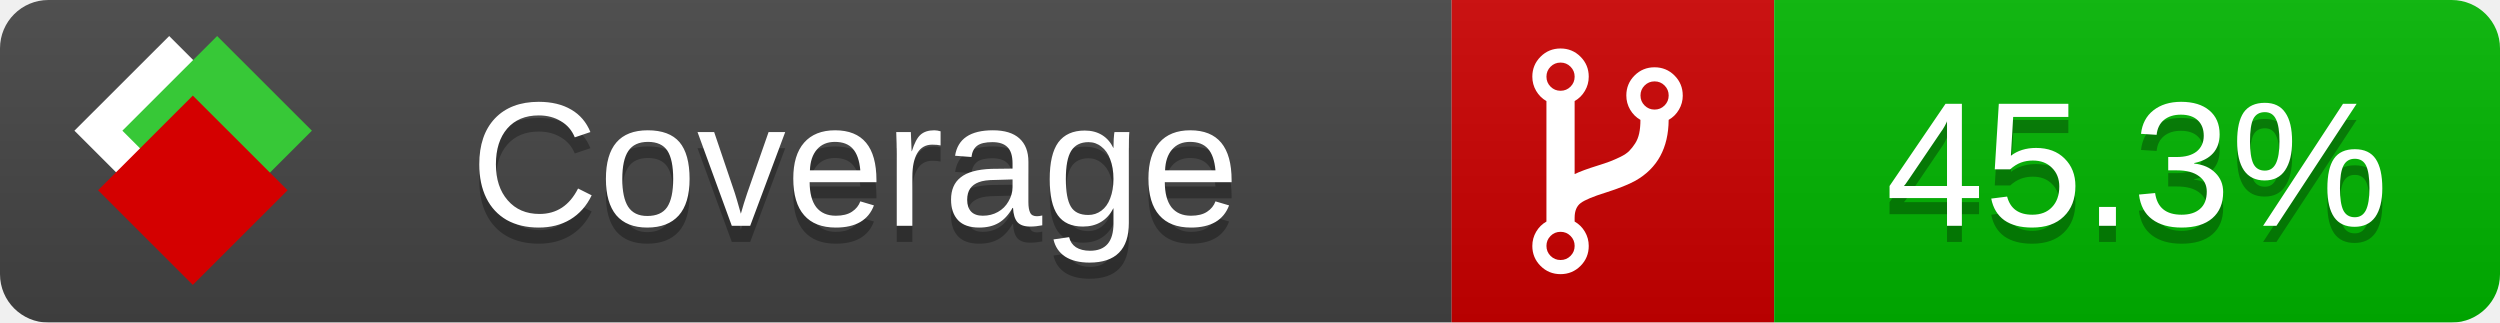
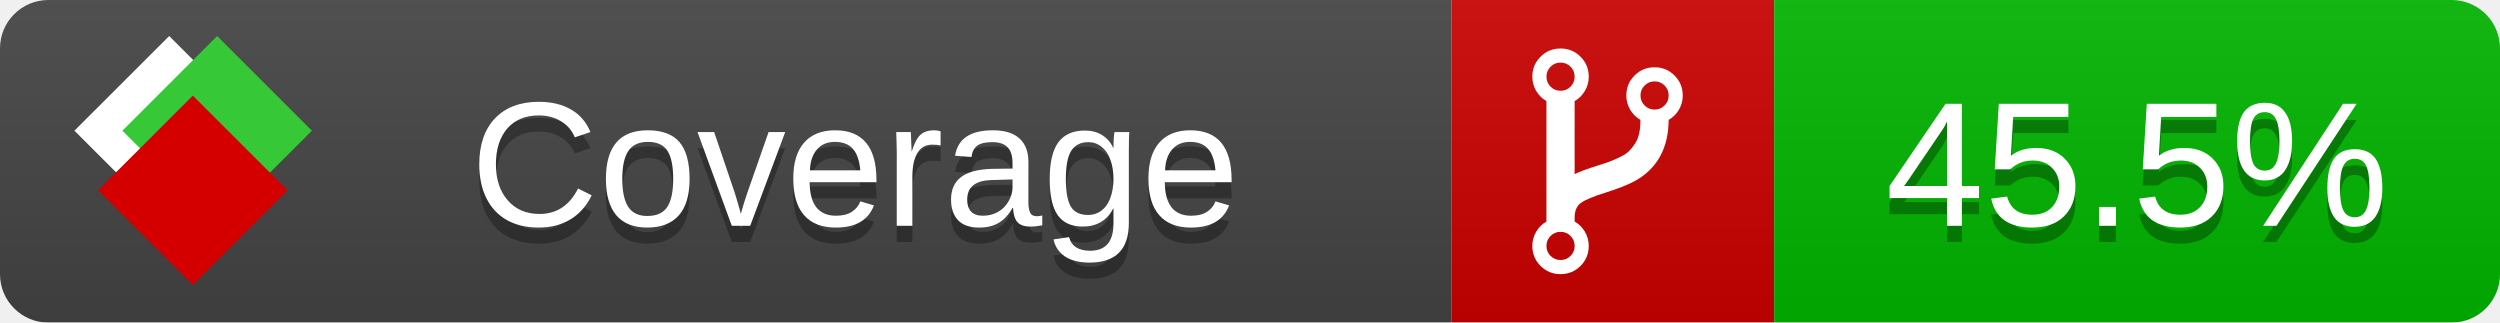
<svg xmlns="http://www.w3.org/2000/svg" xmlns:xlink="http://www.w3.org/1999/xlink" width="155" height="20">
  <style type="text/css">
          
            @keyframes fade1 {
                0% { visibility: visible; opacity: 1; }
               27% { visibility: visible; opacity: 1; }
               33% { visibility: hidden; opacity: 0; }
               60% { visibility: hidden; opacity: 0; }
               66% { visibility: hidden; opacity: 0; }
               93% { visibility: hidden; opacity: 0; }
              100% { visibility: visible; opacity: 1; }
            }
            @keyframes fade2 {
                0% { visibility: hidden; opacity: 0; }
               27% { visibility: hidden; opacity: 0; }
               33% { visibility: visible; opacity: 1; }
               60% { visibility: visible; opacity: 1; }
               66% { visibility: hidden; opacity: 0; }
               93% { visibility: hidden; opacity: 0; }
              100% { visibility: hidden; opacity: 0; }
            }
            @keyframes fade3 {
                0% { visibility: hidden; opacity: 0; }
               27% { visibility: hidden; opacity: 0; }
               33% { visibility: hidden; opacity: 0; }
               60% { visibility: hidden; opacity: 0; }
               66% { visibility: visible; opacity: 1; }
               93% { visibility: visible; opacity: 1; }
              100% { visibility: hidden; opacity: 0; }
            }
            .linecoverage {
                animation-duration: 15s;
                animation-name: fade1;
                animation-iteration-count: infinite;
            }
            .branchcoverage {
                animation-duration: 15s;
                animation-name: fade2;
                animation-iteration-count: infinite;
            }
            .methodcoverage {
                animation-duration: 15s;
                animation-name: fade3;
                animation-iteration-count: infinite;
            }
          
    </style>
  <defs>
    <linearGradient id="gradient" x2="0" y2="100%">
      <stop offset="0" stop-color="#bbb" stop-opacity=".1" />
      <stop offset="1" stop-opacity=".1" />
    </linearGradient>
    <linearGradient id="c">
      <stop offset="0" stop-color="#d40000" />
      <stop offset="1" stop-color="#ff2a2a" />
    </linearGradient>
    <linearGradient id="a">
      <stop offset="0" stop-color="#e0e0de" />
      <stop offset="1" stop-color="#fff" />
    </linearGradient>
    <linearGradient id="b">
      <stop offset="0" stop-color="#37c837" />
      <stop offset="1" stop-color="#217821" />
    </linearGradient>
    <linearGradient xlink:href="#a" id="e" x1="106.44" x2="69.96" y1="-11.96" y2="-46.84" gradientTransform="matrix(-.8426 -.00045 -.00045 -.8426 -94.27 -75.82)" gradientUnits="userSpaceOnUse" />
    <linearGradient xlink:href="#b" id="f" x1="56.19" x2="77.97" y1="-23.45" y2="10.62" gradientTransform="matrix(.8426 .00045 .00045 .8426 94.27 75.82)" gradientUnits="userSpaceOnUse" />
    <linearGradient xlink:href="#c" id="g" x1="79.98" x2="132.9" y1="10.79" y2="10.79" gradientTransform="matrix(.8426 .00045 .00045 .8426 94.27 75.82)" gradientUnits="userSpaceOnUse" />
    <mask id="mask">
      <rect width="155" height="20" rx="3" fill="#fff" />
    </mask>
    <g id="icon" transform="matrix(.04486 0 0 .04481 -.48 -.63)">
      <rect width="52.92" height="52.92" x="-109.72" y="-27.13" fill="url(#e)" transform="rotate(-135)" />
      <rect width="52.92" height="52.92" x="70.19" y="-39.18" fill="url(#f)" transform="rotate(45)" />
      <rect width="52.92" height="52.92" x="80.05" y="-15.74" fill="url(#g)" transform="rotate(45)" />
    </g>
  </defs>
  <g mask="url(#mask)">
    <rect x="0" y="0" width="90" height="20" fill="#444" />
    <rect x="90" y="0" width="20" height="20" fill="#c00" />
    <rect x="110" y="0" width="45" height="20" fill="#00B600" />
    <rect x="0" y="0" width="155" height="20" fill="url(#gradient)" />
  </g>
  <g>
    <path class="" fill="#fff" d="m 97.628,15.247 q 0,-0.364 -0.255,-0.619 -0.255,-0.255 -0.619,-0.255 -0.364,0 -0.619,0.255 -0.255,0.255 -0.255,0.619 0,0.364 0.255,0.619 0.255,0.255 0.619,0.255 0.364,0 0.619,-0.255 0.255,-0.255 0.255,-0.619 z m 0,-10.493 q 0,-0.364 -0.255,-0.619 -0.255,-0.255 -0.619,-0.255 -0.364,0 -0.619,0.255 -0.255,0.255 -0.255,0.619 0,0.364 0.255,0.619 0.255,0.255 0.619,0.255 0.364,0 0.619,-0.255 0.255,-0.255 0.255,-0.619 z m 5.83,1.166 q 0,-0.364 -0.255,-0.619 -0.255,-0.255 -0.619,-0.255 -0.364,0 -0.619,0.255 -0.255,0.255 -0.255,0.619 0,0.364 0.255,0.619 0.255,0.255 0.619,0.255 0.364,0 0.619,-0.255 0.255,-0.255 0.255,-0.619 z m 0.874,0 q 0,0.474 -0.237,0.879 -0.237,0.405 -0.638,0.633 -0.018,2.614 -2.059,3.771 -0.619,0.346 -1.849,0.738 -1.166,0.364 -1.544,0.647 -0.378,0.282 -0.378,0.911 l 0,0.237 q 0.401,0.228 0.638,0.633 0.237,0.405 0.237,0.879 0,0.729 -0.51,1.239 -0.51,0.51 -1.239,0.51 -0.729,0 -1.239,-0.51 -0.51,-0.51 -0.51,-1.239 0,-0.474 0.237,-0.879 0.237,-0.405 0.638,-0.633 l 0,-7.469 q -0.401,-0.228 -0.638,-0.633 -0.237,-0.405 -0.237,-0.879 0,-0.729 0.51,-1.239 0.51,-0.51 1.239,-0.51 0.729,0 1.239,0.51 0.51,0.51 0.51,1.239 0,0.474 -0.237,0.879 -0.237,0.405 -0.638,0.633 l 0,4.527 q 0.492,-0.237 1.403,-0.519 0.501,-0.155 0.797,-0.269 0.296,-0.114 0.642,-0.282 0.346,-0.169 0.537,-0.36 0.191,-0.191 0.369,-0.465 0.178,-0.273 0.255,-0.633 0.077,-0.36 0.077,-0.833 -0.401,-0.228 -0.638,-0.633 -0.237,-0.405 -0.237,-0.879 0,-0.729 0.51,-1.239 0.51,-0.51 1.239,-0.51 0.729,0 1.239,0.51 0.51,0.51 0.51,1.239 z" />
  </g>
  <g fill="#fff" text-anchor="middle" font-family="Verdana,Arial,Geneva,sans-serif" font-size="11">
    <a xlink:href="https://github.com/danielpalme/ReportGenerator" target="_top">
      <use xlink:href="#icon" transform="translate(3,1) scale(3.5)" />
    </a>
    <text x="53" y="15" fill="#010101" fill-opacity=".3">Coverage</text>
    <text x="53" y="14" fill="#fff">Coverage</text>
-     <text class="" x="132.5" y="15" fill="#010101" fill-opacity=".3">45.3%</text>
-     <text class="" x="132.5" y="14">45.3%</text>
+     <text class="" x="132.5" y="15" fill="#010101" fill-opacity=".3">45.5%</text>
+     <text class="" x="132.5" y="14">45.5%</text>
  </g>
  <g>
    <rect class="" x="90" y="0" width="65" height="20" fill-opacity="0" />
  </g>
</svg>
